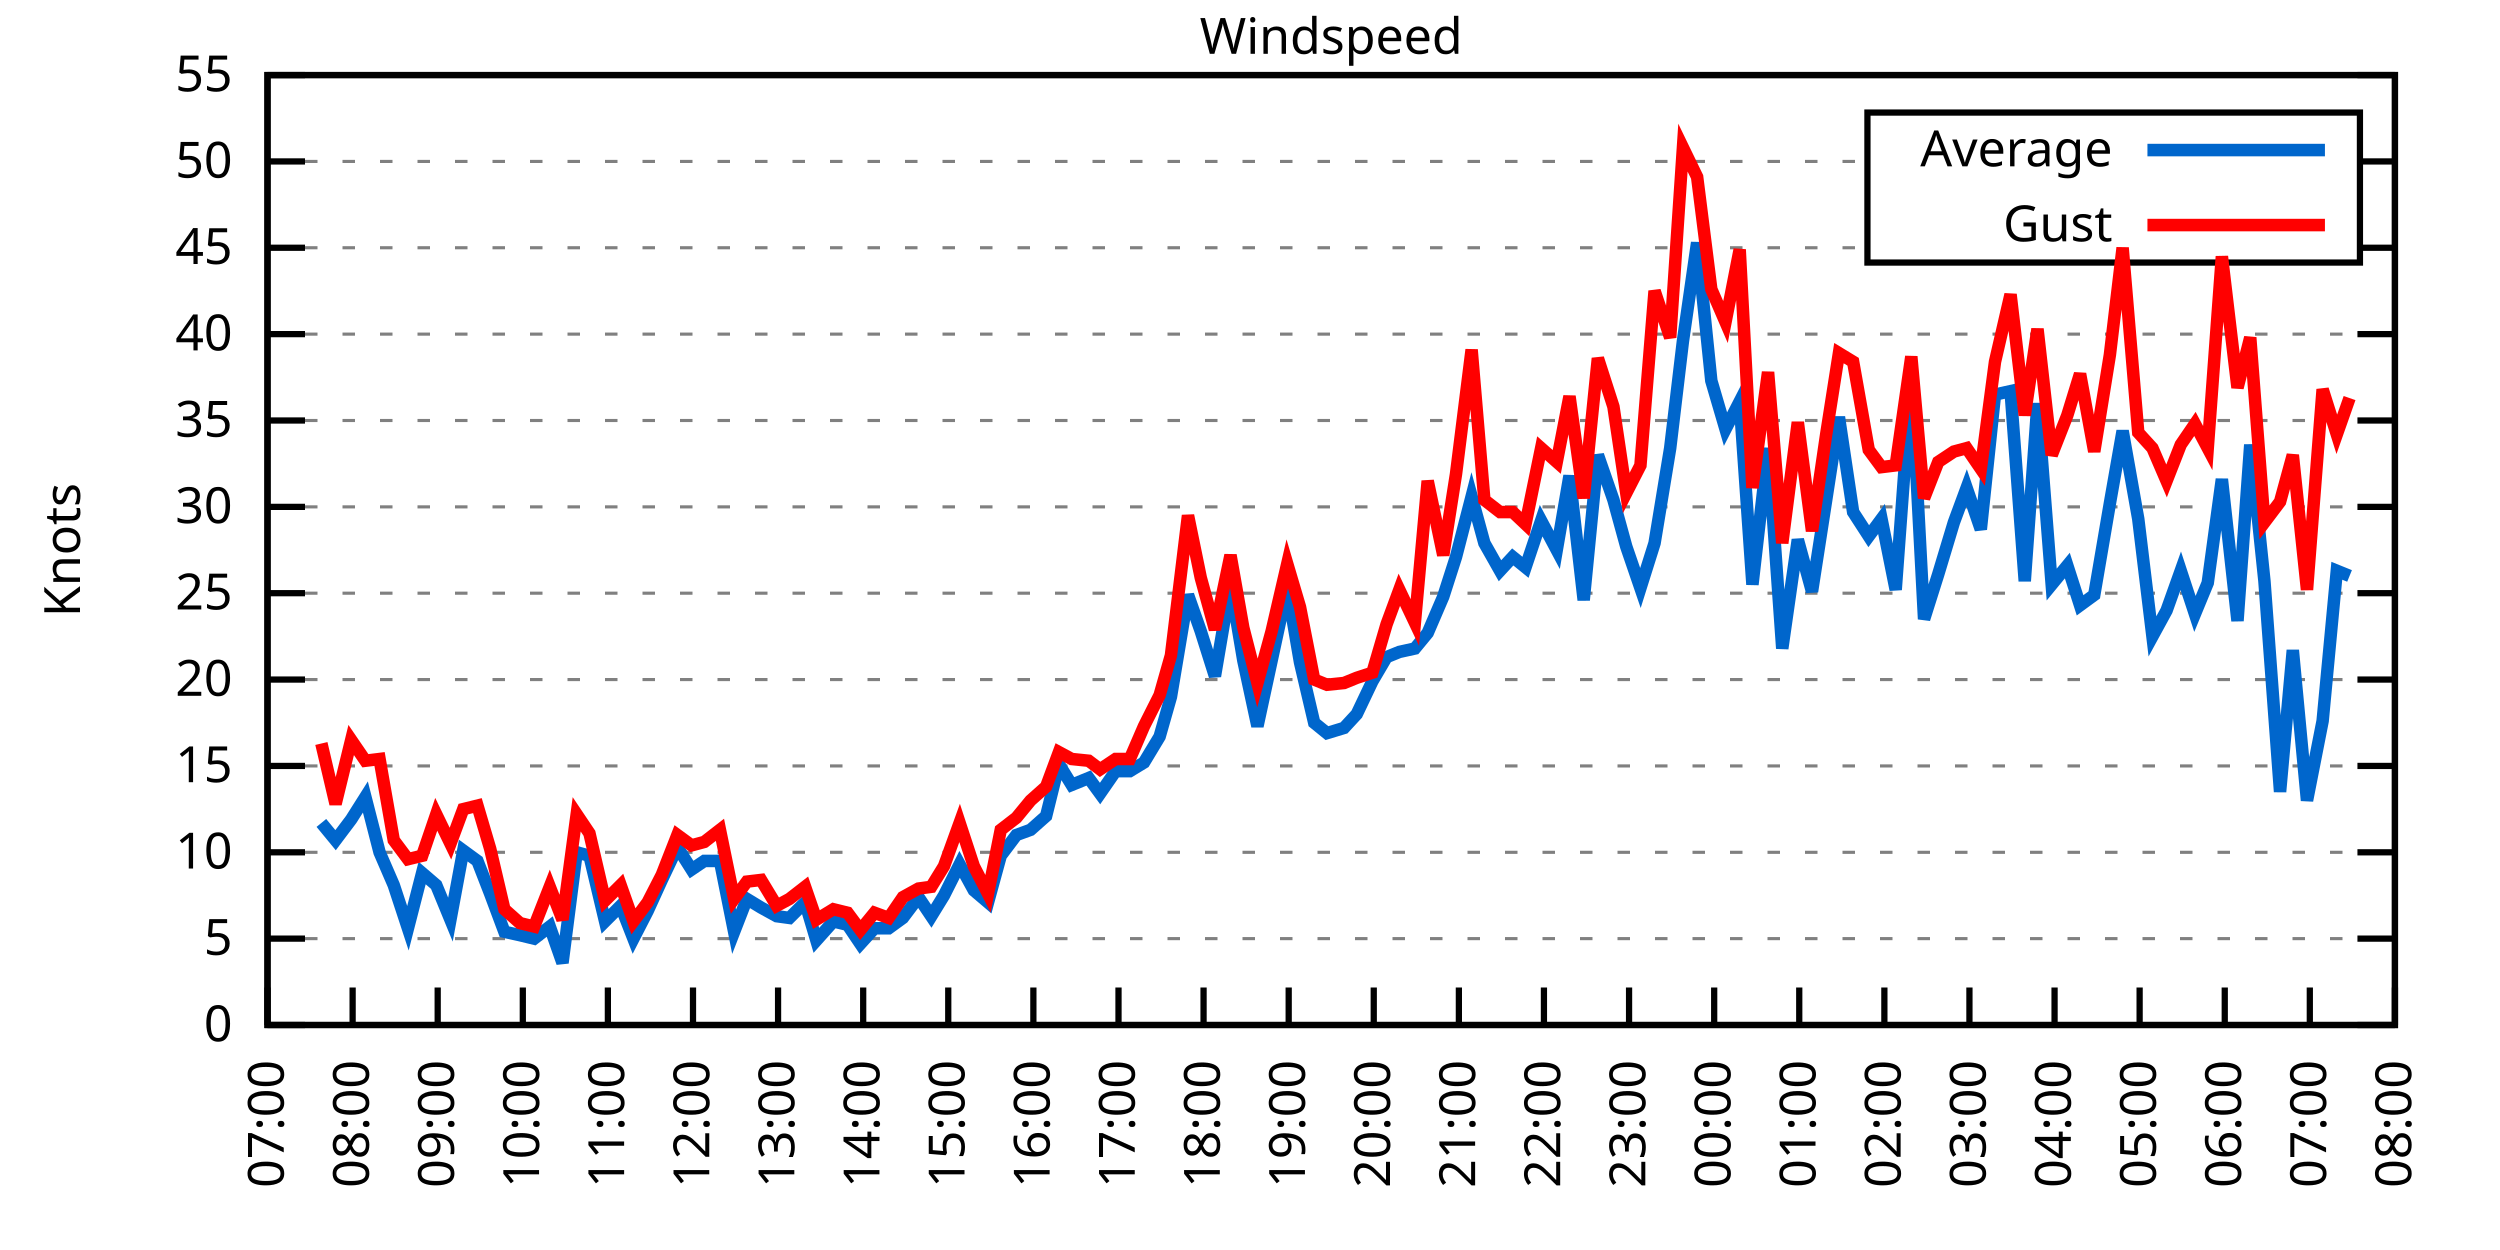
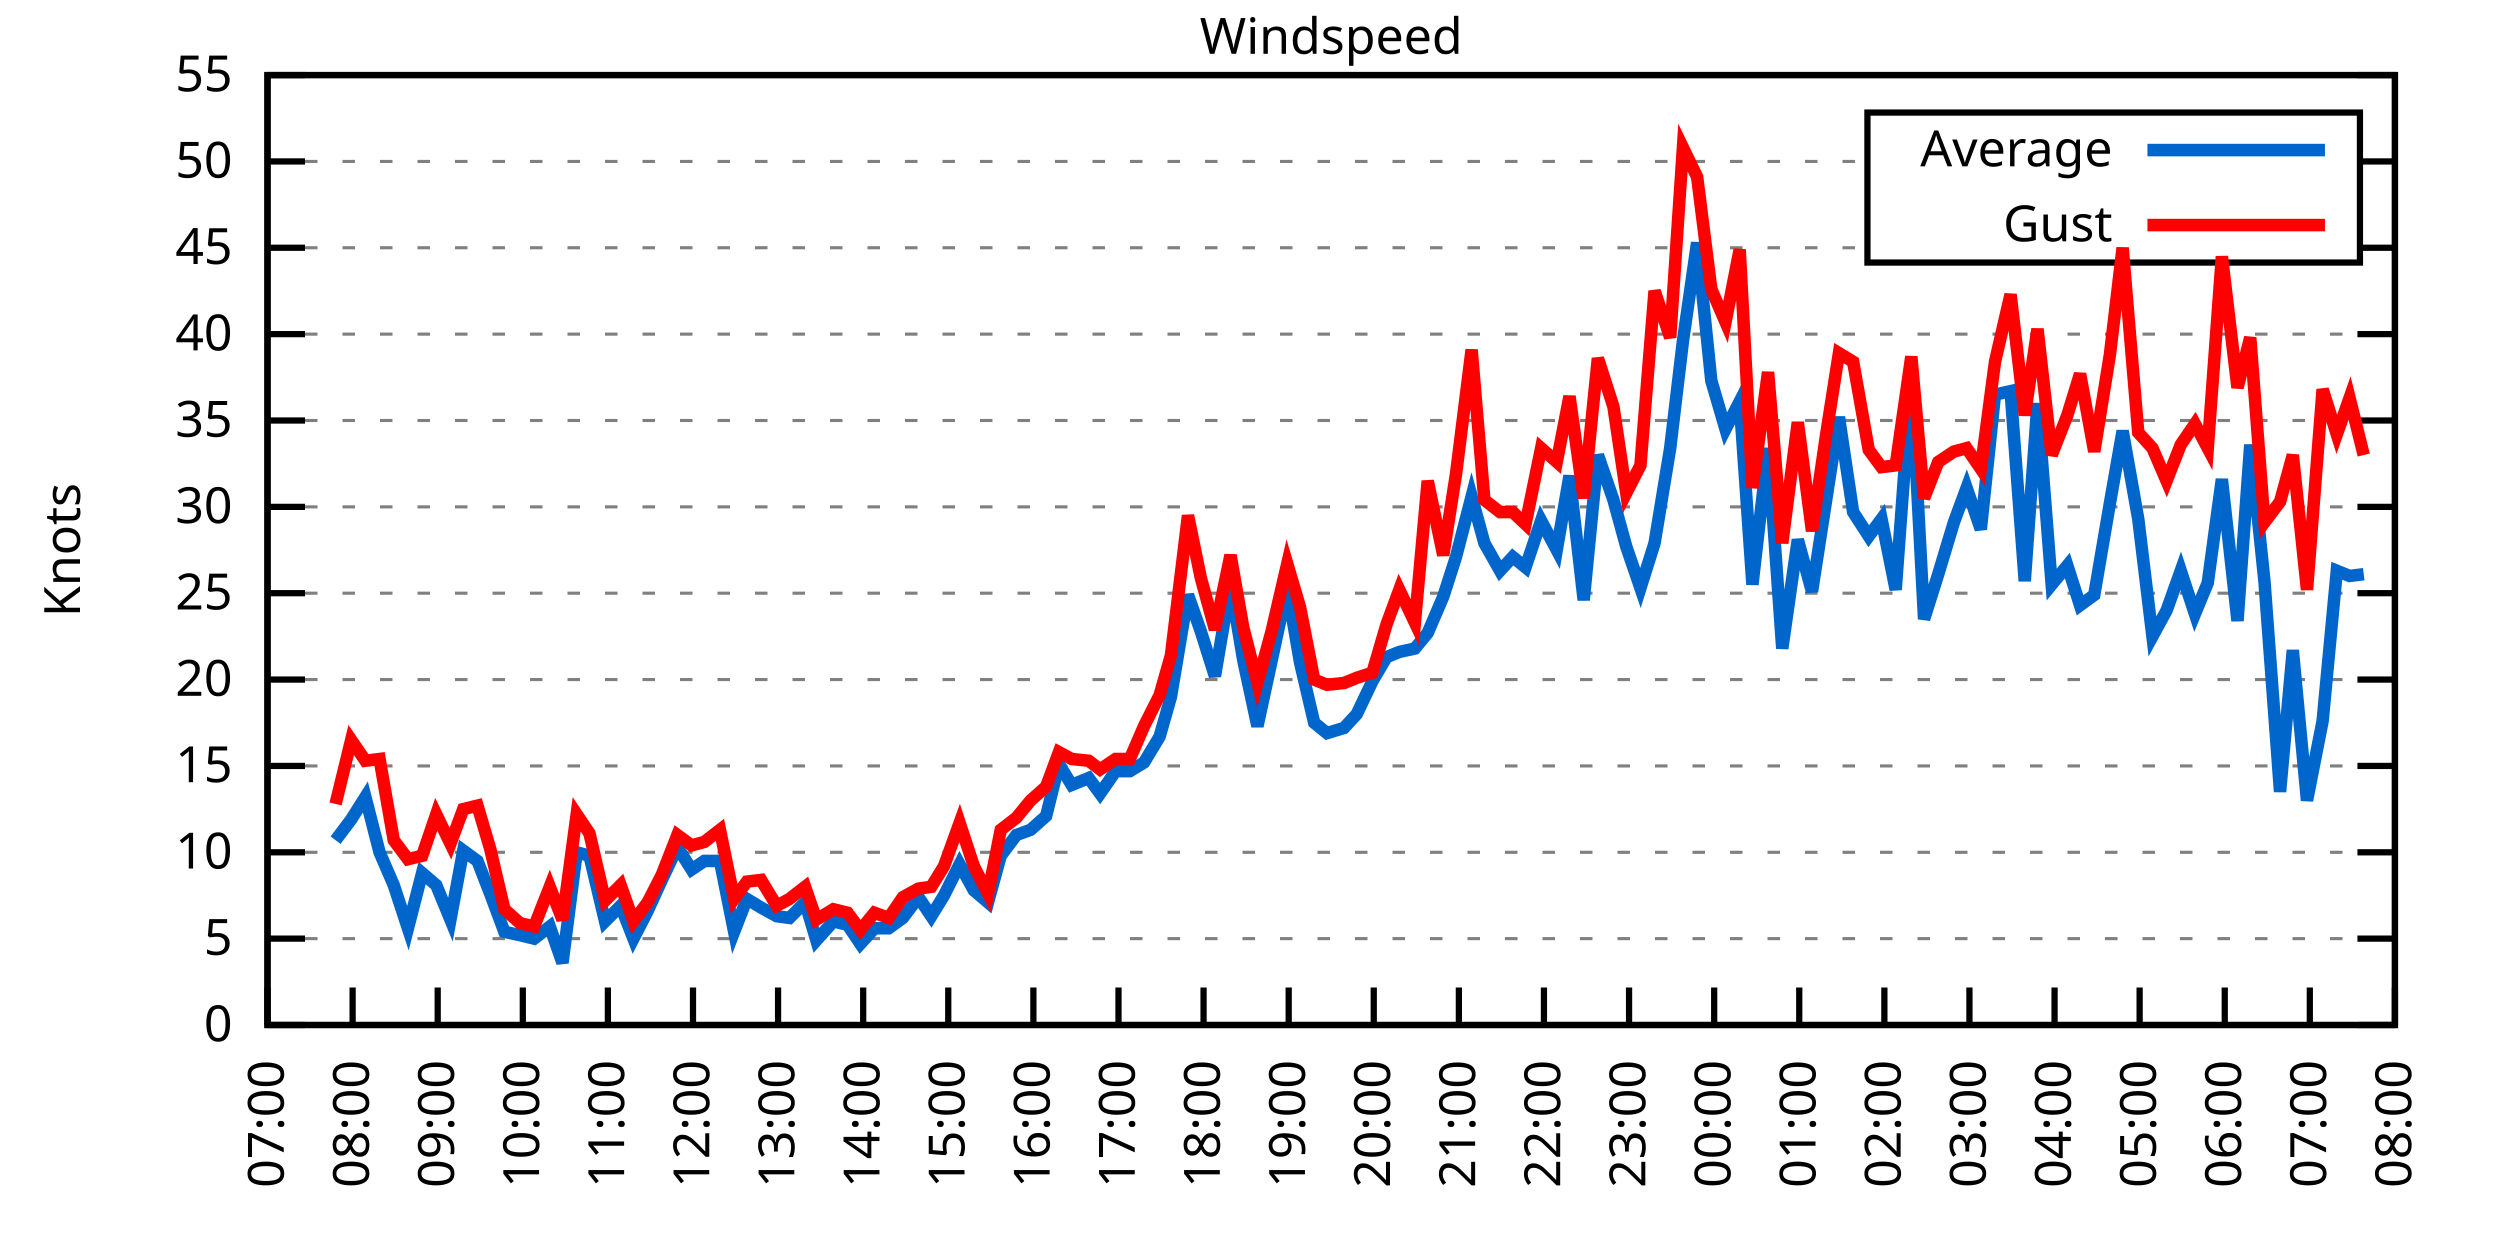
<svg xmlns="http://www.w3.org/2000/svg" xmlns:xlink="http://www.w3.org/1999/xlink" width="400" height="200" viewBox="0 0 400 200">
  <g id="gnuplot_canvas">
    <rect x="0" y="0" width="400" height="200" fill="none" />
    <defs>
      <circle id="gpDot" r="0.5" stroke-width="0.5" stroke="currentColor" />
      <path id="gpPt0" stroke-width="0.333" stroke="currentColor" d="M-1,0 h2 M0,-1 v2" />
      <path id="gpPt1" stroke-width="0.333" stroke="currentColor" d="M-1,-1 L1,1 M1,-1 L-1,1" />
      <path id="gpPt2" stroke-width="0.333" stroke="currentColor" d="M-1,0 L1,0 M0,-1 L0,1 M-1,-1 L1,1 M-1,1 L1,-1" />
      <rect id="gpPt3" stroke-width="0.333" stroke="currentColor" x="-1" y="-1" width="2" height="2" />
      <rect id="gpPt4" stroke-width="0.333" stroke="currentColor" fill="currentColor" x="-1" y="-1" width="2" height="2" />
      <circle id="gpPt5" stroke-width="0.333" stroke="currentColor" cx="0" cy="0" r="1" />
      <use xlink:href="#gpPt5" id="gpPt6" fill="currentColor" stroke="none" />
      <path id="gpPt7" stroke-width="0.333" stroke="currentColor" d="M0,-1.33 L-1.33,0.67 L1.33,0.67 z" />
      <use xlink:href="#gpPt7" id="gpPt8" fill="currentColor" stroke="none" />
      <use xlink:href="#gpPt7" id="gpPt9" stroke="currentColor" transform="rotate(180)" />
      <use xlink:href="#gpPt9" id="gpPt10" fill="currentColor" stroke="none" />
      <use xlink:href="#gpPt3" id="gpPt11" stroke="currentColor" transform="rotate(45)" />
      <use xlink:href="#gpPt11" id="gpPt12" fill="currentColor" stroke="none" />
      <path id="gpPt13" stroke-width="0.333" stroke="currentColor" d="M0,1.330 L1.265,0.411 L0.782,-1.067 L-0.782,-1.076 L-1.265,0.411 z" />
      <use xlink:href="#gpPt13" id="gpPt14" fill="currentColor" stroke="none" />
      <filter id="textbox" filterUnits="objectBoundingBox" x="0" y="0" height="1" width="1">
        <feFlood flood-color="white" flood-opacity="1" result="bgnd" />
        <feComposite in="SourceGraphic" in2="bgnd" operator="atop" />
      </filter>
      <filter id="greybox" filterUnits="objectBoundingBox" x="0" y="0" height="1" width="1">
        <feFlood flood-color="lightgrey" flood-opacity="1" result="grey" />
        <feComposite in="SourceGraphic" in2="grey" operator="atop" />
      </filter>
    </defs>
    <g fill="none" color="white" stroke="currentColor" stroke-width="1.00" stroke-linecap="butt" stroke-linejoin="miter">
</g>
    <g fill="none" color="black" stroke="currentColor" stroke-width="1.00" stroke-linecap="butt" stroke-linejoin="miter">
      <g stroke="none" shape-rendering="crispEdges">
        <polygon fill="rgb(255, 255, 255)" points="42.80,164.00 383.18,164.00 383.18,12.02 42.80,12.02 " />
      </g>
    </g>
    <g fill="none" color="black" stroke="currentColor" stroke-width="1.00" stroke-linecap="butt" stroke-linejoin="miter">
</g>
    <g fill="none" color="black" stroke="black" stroke-width="0.50" stroke-linecap="butt" stroke-linejoin="miter">
</g>
    <g fill="none" color="gray" stroke="currentColor" stroke-width="0.50" stroke-linecap="butt" stroke-linejoin="miter">
      <path stroke="gray" stroke-dasharray="2,4" class="gridline" d="M42.80,164.00 L383.19,164.00  " />
    </g>
    <g fill="none" color="gray" stroke="gray" stroke-width="1.00" stroke-linecap="butt" stroke-linejoin="miter">
</g>
    <g fill="none" color="black" stroke="currentColor" stroke-width="1.00" stroke-linecap="butt" stroke-linejoin="miter">
      <path stroke="black" d="M42.80,164.00 L48.80,164.00 M383.19,164.00 L377.19,164.00  " />
      <g transform="translate(37.20,166.60)" stroke="none" fill="black" font-family="Sans" font-size="8.00" text-anchor="end">
        <text>
          <tspan font-family="Sans"> 0</tspan>
        </text>
      </g>
    </g>
    <g fill="none" color="black" stroke="currentColor" stroke-width="1.00" stroke-linecap="butt" stroke-linejoin="miter">
</g>
    <g fill="none" color="black" stroke="black" stroke-width="0.50" stroke-linecap="butt" stroke-linejoin="miter">
</g>
    <g fill="none" color="gray" stroke="currentColor" stroke-width="0.50" stroke-linecap="butt" stroke-linejoin="miter">
      <path stroke="gray" stroke-dasharray="2,4" class="gridline" d="M42.80,150.18 L383.19,150.18  " />
    </g>
    <g fill="none" color="gray" stroke="gray" stroke-width="1.00" stroke-linecap="butt" stroke-linejoin="miter">
</g>
    <g fill="none" color="black" stroke="currentColor" stroke-width="1.00" stroke-linecap="butt" stroke-linejoin="miter">
      <path stroke="black" d="M42.80,150.18 L48.80,150.18 M383.19,150.18 L377.19,150.18  " />
      <g transform="translate(37.20,152.78)" stroke="none" fill="black" font-family="Sans" font-size="8.00" text-anchor="end">
        <text>
          <tspan font-family="Sans"> 5</tspan>
        </text>
      </g>
    </g>
    <g fill="none" color="black" stroke="currentColor" stroke-width="1.00" stroke-linecap="butt" stroke-linejoin="miter">
</g>
    <g fill="none" color="black" stroke="black" stroke-width="0.50" stroke-linecap="butt" stroke-linejoin="miter">
</g>
    <g fill="none" color="gray" stroke="currentColor" stroke-width="0.50" stroke-linecap="butt" stroke-linejoin="miter">
      <path stroke="gray" stroke-dasharray="2,4" class="gridline" d="M42.80,136.37 L383.19,136.37  " />
    </g>
    <g fill="none" color="gray" stroke="gray" stroke-width="1.00" stroke-linecap="butt" stroke-linejoin="miter">
</g>
    <g fill="none" color="black" stroke="currentColor" stroke-width="1.00" stroke-linecap="butt" stroke-linejoin="miter">
      <path stroke="black" d="M42.80,136.37 L48.80,136.37 M383.19,136.37 L377.19,136.37  " />
      <g transform="translate(37.20,138.97)" stroke="none" fill="black" font-family="Sans" font-size="8.00" text-anchor="end">
        <text>
          <tspan font-family="Sans"> 10</tspan>
        </text>
      </g>
    </g>
    <g fill="none" color="black" stroke="currentColor" stroke-width="1.00" stroke-linecap="butt" stroke-linejoin="miter">
</g>
    <g fill="none" color="black" stroke="black" stroke-width="0.50" stroke-linecap="butt" stroke-linejoin="miter">
</g>
    <g fill="none" color="gray" stroke="currentColor" stroke-width="0.50" stroke-linecap="butt" stroke-linejoin="miter">
      <path stroke="gray" stroke-dasharray="2,4" class="gridline" d="M42.80,122.55 L383.19,122.55  " />
    </g>
    <g fill="none" color="gray" stroke="gray" stroke-width="1.00" stroke-linecap="butt" stroke-linejoin="miter">
</g>
    <g fill="none" color="black" stroke="currentColor" stroke-width="1.00" stroke-linecap="butt" stroke-linejoin="miter">
      <path stroke="black" d="M42.80,122.55 L48.80,122.55 M383.19,122.55 L377.19,122.55  " />
      <g transform="translate(37.20,125.15)" stroke="none" fill="black" font-family="Sans" font-size="8.00" text-anchor="end">
        <text>
          <tspan font-family="Sans"> 15</tspan>
        </text>
      </g>
    </g>
    <g fill="none" color="black" stroke="currentColor" stroke-width="1.00" stroke-linecap="butt" stroke-linejoin="miter">
</g>
    <g fill="none" color="black" stroke="black" stroke-width="0.50" stroke-linecap="butt" stroke-linejoin="miter">
</g>
    <g fill="none" color="gray" stroke="currentColor" stroke-width="0.50" stroke-linecap="butt" stroke-linejoin="miter">
      <path stroke="gray" stroke-dasharray="2,4" class="gridline" d="M42.80,108.73 L383.19,108.73  " />
    </g>
    <g fill="none" color="gray" stroke="gray" stroke-width="1.00" stroke-linecap="butt" stroke-linejoin="miter">
</g>
    <g fill="none" color="black" stroke="currentColor" stroke-width="1.00" stroke-linecap="butt" stroke-linejoin="miter">
      <path stroke="black" d="M42.80,108.73 L48.80,108.73 M383.19,108.73 L377.19,108.73  " />
      <g transform="translate(37.20,111.33)" stroke="none" fill="black" font-family="Sans" font-size="8.00" text-anchor="end">
        <text>
          <tspan font-family="Sans"> 20</tspan>
        </text>
      </g>
    </g>
    <g fill="none" color="black" stroke="currentColor" stroke-width="1.00" stroke-linecap="butt" stroke-linejoin="miter">
</g>
    <g fill="none" color="black" stroke="black" stroke-width="0.50" stroke-linecap="butt" stroke-linejoin="miter">
</g>
    <g fill="none" color="gray" stroke="currentColor" stroke-width="0.50" stroke-linecap="butt" stroke-linejoin="miter">
      <path stroke="gray" stroke-dasharray="2,4" class="gridline" d="M42.80,94.91 L383.19,94.91  " />
    </g>
    <g fill="none" color="gray" stroke="gray" stroke-width="1.00" stroke-linecap="butt" stroke-linejoin="miter">
</g>
    <g fill="none" color="black" stroke="currentColor" stroke-width="1.00" stroke-linecap="butt" stroke-linejoin="miter">
      <path stroke="black" d="M42.80,94.91 L48.80,94.91 M383.19,94.91 L377.19,94.91  " />
      <g transform="translate(37.20,97.51)" stroke="none" fill="black" font-family="Sans" font-size="8.00" text-anchor="end">
        <text>
          <tspan font-family="Sans"> 25</tspan>
        </text>
      </g>
    </g>
    <g fill="none" color="black" stroke="currentColor" stroke-width="1.00" stroke-linecap="butt" stroke-linejoin="miter">
</g>
    <g fill="none" color="black" stroke="black" stroke-width="0.50" stroke-linecap="butt" stroke-linejoin="miter">
</g>
    <g fill="none" color="gray" stroke="currentColor" stroke-width="0.50" stroke-linecap="butt" stroke-linejoin="miter">
      <path stroke="gray" stroke-dasharray="2,4" class="gridline" d="M42.80,81.10 L383.19,81.10  " />
    </g>
    <g fill="none" color="gray" stroke="gray" stroke-width="1.00" stroke-linecap="butt" stroke-linejoin="miter">
</g>
    <g fill="none" color="black" stroke="currentColor" stroke-width="1.00" stroke-linecap="butt" stroke-linejoin="miter">
      <path stroke="black" d="M42.80,81.10 L48.80,81.10 M383.19,81.10 L377.19,81.10  " />
      <g transform="translate(37.20,83.70)" stroke="none" fill="black" font-family="Sans" font-size="8.00" text-anchor="end">
        <text>
          <tspan font-family="Sans"> 30</tspan>
        </text>
      </g>
    </g>
    <g fill="none" color="black" stroke="currentColor" stroke-width="1.00" stroke-linecap="butt" stroke-linejoin="miter">
</g>
    <g fill="none" color="black" stroke="black" stroke-width="0.50" stroke-linecap="butt" stroke-linejoin="miter">
</g>
    <g fill="none" color="gray" stroke="currentColor" stroke-width="0.50" stroke-linecap="butt" stroke-linejoin="miter">
      <path stroke="gray" stroke-dasharray="2,4" class="gridline" d="M42.80,67.28 L383.19,67.28  " />
    </g>
    <g fill="none" color="gray" stroke="gray" stroke-width="1.00" stroke-linecap="butt" stroke-linejoin="miter">
</g>
    <g fill="none" color="black" stroke="currentColor" stroke-width="1.00" stroke-linecap="butt" stroke-linejoin="miter">
      <path stroke="black" d="M42.80,67.28 L48.80,67.28 M383.19,67.28 L377.19,67.28  " />
      <g transform="translate(37.20,69.88)" stroke="none" fill="black" font-family="Sans" font-size="8.00" text-anchor="end">
        <text>
          <tspan font-family="Sans"> 35</tspan>
        </text>
      </g>
    </g>
    <g fill="none" color="black" stroke="currentColor" stroke-width="1.00" stroke-linecap="butt" stroke-linejoin="miter">
</g>
    <g fill="none" color="black" stroke="black" stroke-width="0.50" stroke-linecap="butt" stroke-linejoin="miter">
</g>
    <g fill="none" color="gray" stroke="currentColor" stroke-width="0.50" stroke-linecap="butt" stroke-linejoin="miter">
      <path stroke="gray" stroke-dasharray="2,4" class="gridline" d="M42.80,53.46 L383.19,53.46  " />
    </g>
    <g fill="none" color="gray" stroke="gray" stroke-width="1.00" stroke-linecap="butt" stroke-linejoin="miter">
</g>
    <g fill="none" color="black" stroke="currentColor" stroke-width="1.00" stroke-linecap="butt" stroke-linejoin="miter">
      <path stroke="black" d="M42.80,53.46 L48.80,53.46 M383.19,53.46 L377.19,53.46  " />
      <g transform="translate(37.20,56.06)" stroke="none" fill="black" font-family="Sans" font-size="8.00" text-anchor="end">
        <text>
          <tspan font-family="Sans"> 40</tspan>
        </text>
      </g>
    </g>
    <g fill="none" color="black" stroke="currentColor" stroke-width="1.00" stroke-linecap="butt" stroke-linejoin="miter">
</g>
    <g fill="none" color="black" stroke="black" stroke-width="0.50" stroke-linecap="butt" stroke-linejoin="miter">
</g>
    <g fill="none" color="gray" stroke="currentColor" stroke-width="0.50" stroke-linecap="butt" stroke-linejoin="miter">
      <path stroke="gray" stroke-dasharray="2,4" class="gridline" d="M42.80,39.64 L298.79,39.64 M377.59,39.64 L383.19,39.64  " />
    </g>
    <g fill="none" color="gray" stroke="gray" stroke-width="1.00" stroke-linecap="butt" stroke-linejoin="miter">
</g>
    <g fill="none" color="black" stroke="currentColor" stroke-width="1.00" stroke-linecap="butt" stroke-linejoin="miter">
      <path stroke="black" d="M42.80,39.64 L48.80,39.64 M383.19,39.64 L377.19,39.64  " />
      <g transform="translate(37.20,42.24)" stroke="none" fill="black" font-family="Sans" font-size="8.00" text-anchor="end">
        <text>
          <tspan font-family="Sans"> 45</tspan>
        </text>
      </g>
    </g>
    <g fill="none" color="black" stroke="currentColor" stroke-width="1.00" stroke-linecap="butt" stroke-linejoin="miter">
</g>
    <g fill="none" color="black" stroke="black" stroke-width="0.50" stroke-linecap="butt" stroke-linejoin="miter">
</g>
    <g fill="none" color="gray" stroke="currentColor" stroke-width="0.50" stroke-linecap="butt" stroke-linejoin="miter">
      <path stroke="gray" stroke-dasharray="2,4" class="gridline" d="M42.80,25.83 L298.79,25.83 M377.59,25.83 L383.19,25.83  " />
    </g>
    <g fill="none" color="gray" stroke="gray" stroke-width="1.00" stroke-linecap="butt" stroke-linejoin="miter">
</g>
    <g fill="none" color="black" stroke="currentColor" stroke-width="1.00" stroke-linecap="butt" stroke-linejoin="miter">
      <path stroke="black" d="M42.80,25.83 L48.80,25.83 M383.19,25.83 L377.19,25.83  " />
      <g transform="translate(37.20,28.43)" stroke="none" fill="black" font-family="Sans" font-size="8.00" text-anchor="end">
        <text>
          <tspan font-family="Sans"> 50</tspan>
        </text>
      </g>
    </g>
    <g fill="none" color="black" stroke="currentColor" stroke-width="1.00" stroke-linecap="butt" stroke-linejoin="miter">
</g>
    <g fill="none" color="black" stroke="black" stroke-width="0.50" stroke-linecap="butt" stroke-linejoin="miter">
</g>
    <g fill="none" color="gray" stroke="currentColor" stroke-width="0.50" stroke-linecap="butt" stroke-linejoin="miter">
      <path stroke="gray" stroke-dasharray="2,4" class="gridline" d="M42.80,12.01 L383.19,12.01  " />
    </g>
    <g fill="none" color="gray" stroke="gray" stroke-width="1.00" stroke-linecap="butt" stroke-linejoin="miter">
</g>
    <g fill="none" color="black" stroke="currentColor" stroke-width="1.00" stroke-linecap="butt" stroke-linejoin="miter">
      <path stroke="black" d="M42.80,12.01 L48.80,12.01 M383.19,12.01 L377.19,12.01  " />
      <g transform="translate(37.20,14.61)" stroke="none" fill="black" font-family="Sans" font-size="8.00" text-anchor="end">
        <text>
          <tspan font-family="Sans"> 55</tspan>
        </text>
      </g>
    </g>
    <g fill="none" color="black" stroke="currentColor" stroke-width="1.00" stroke-linecap="butt" stroke-linejoin="miter">
      <path stroke="black" d="M42.80,164.00 L42.80,158.00  " />
      <g transform="translate(45.40,169.60) rotate(270.00)" stroke="none" fill="black" font-family="Sans" font-size="8.00" text-anchor="end">
        <text>
          <tspan font-family="Sans">07:00</tspan>
        </text>
      </g>
    </g>
    <g fill="none" color="black" stroke="currentColor" stroke-width="1.00" stroke-linecap="butt" stroke-linejoin="miter">
      <path stroke="black" d="M56.42,164.00 L56.42,158.00  " />
      <g transform="translate(59.02,169.60) rotate(270.00)" stroke="none" fill="black" font-family="Sans" font-size="8.00" text-anchor="end">
        <text>
          <tspan font-family="Sans">08:00</tspan>
        </text>
      </g>
    </g>
    <g fill="none" color="black" stroke="currentColor" stroke-width="1.00" stroke-linecap="butt" stroke-linejoin="miter">
      <path stroke="black" d="M70.03,164.00 L70.03,158.00  " />
      <g transform="translate(72.63,169.60) rotate(270.00)" stroke="none" fill="black" font-family="Sans" font-size="8.00" text-anchor="end">
        <text>
          <tspan font-family="Sans">09:00</tspan>
        </text>
      </g>
    </g>
    <g fill="none" color="black" stroke="currentColor" stroke-width="1.00" stroke-linecap="butt" stroke-linejoin="miter">
      <path stroke="black" d="M83.65,164.00 L83.65,158.00  " />
      <g transform="translate(86.25,169.60) rotate(270.00)" stroke="none" fill="black" font-family="Sans" font-size="8.00" text-anchor="end">
        <text>
          <tspan font-family="Sans">10:00</tspan>
        </text>
      </g>
    </g>
    <g fill="none" color="black" stroke="currentColor" stroke-width="1.00" stroke-linecap="butt" stroke-linejoin="miter">
      <path stroke="black" d="M97.26,164.00 L97.26,158.00  " />
      <g transform="translate(99.86,169.60) rotate(270.00)" stroke="none" fill="black" font-family="Sans" font-size="8.00" text-anchor="end">
        <text>
          <tspan font-family="Sans">11:00</tspan>
        </text>
      </g>
    </g>
    <g fill="none" color="black" stroke="currentColor" stroke-width="1.00" stroke-linecap="butt" stroke-linejoin="miter">
      <path stroke="black" d="M110.88,164.00 L110.88,158.00  " />
      <g transform="translate(113.48,169.60) rotate(270.00)" stroke="none" fill="black" font-family="Sans" font-size="8.00" text-anchor="end">
        <text>
          <tspan font-family="Sans">12:00</tspan>
        </text>
      </g>
    </g>
    <g fill="none" color="black" stroke="currentColor" stroke-width="1.00" stroke-linecap="butt" stroke-linejoin="miter">
      <path stroke="black" d="M124.49,164.00 L124.49,158.00  " />
      <g transform="translate(127.09,169.60) rotate(270.00)" stroke="none" fill="black" font-family="Sans" font-size="8.00" text-anchor="end">
        <text>
          <tspan font-family="Sans">13:00</tspan>
        </text>
      </g>
    </g>
    <g fill="none" color="black" stroke="currentColor" stroke-width="1.00" stroke-linecap="butt" stroke-linejoin="miter">
      <path stroke="black" d="M138.11,164.00 L138.11,158.00  " />
      <g transform="translate(140.71,169.60) rotate(270.00)" stroke="none" fill="black" font-family="Sans" font-size="8.00" text-anchor="end">
        <text>
          <tspan font-family="Sans">14:00</tspan>
        </text>
      </g>
    </g>
    <g fill="none" color="black" stroke="currentColor" stroke-width="1.00" stroke-linecap="butt" stroke-linejoin="miter">
      <path stroke="black" d="M151.72,164.00 L151.72,158.00  " />
      <g transform="translate(154.32,169.60) rotate(270.00)" stroke="none" fill="black" font-family="Sans" font-size="8.00" text-anchor="end">
        <text>
          <tspan font-family="Sans">15:00</tspan>
        </text>
      </g>
    </g>
    <g fill="none" color="black" stroke="currentColor" stroke-width="1.00" stroke-linecap="butt" stroke-linejoin="miter">
      <path stroke="black" d="M165.34,164.00 L165.34,158.00  " />
      <g transform="translate(167.94,169.60) rotate(270.00)" stroke="none" fill="black" font-family="Sans" font-size="8.00" text-anchor="end">
        <text>
          <tspan font-family="Sans">16:00</tspan>
        </text>
      </g>
    </g>
    <g fill="none" color="black" stroke="currentColor" stroke-width="1.00" stroke-linecap="butt" stroke-linejoin="miter">
      <path stroke="black" d="M178.96,164.00 L178.96,158.00  " />
      <g transform="translate(181.56,169.60) rotate(270.00)" stroke="none" fill="black" font-family="Sans" font-size="8.00" text-anchor="end">
        <text>
          <tspan font-family="Sans">17:00</tspan>
        </text>
      </g>
    </g>
    <g fill="none" color="black" stroke="currentColor" stroke-width="1.00" stroke-linecap="butt" stroke-linejoin="miter">
      <path stroke="black" d="M192.57,164.00 L192.57,158.00  " />
      <g transform="translate(195.17,169.60) rotate(270.00)" stroke="none" fill="black" font-family="Sans" font-size="8.00" text-anchor="end">
        <text>
          <tspan font-family="Sans">18:00</tspan>
        </text>
      </g>
    </g>
    <g fill="none" color="black" stroke="currentColor" stroke-width="1.00" stroke-linecap="butt" stroke-linejoin="miter">
      <path stroke="black" d="M206.19,164.00 L206.19,158.00  " />
      <g transform="translate(208.79,169.60) rotate(270.00)" stroke="none" fill="black" font-family="Sans" font-size="8.00" text-anchor="end">
        <text>
          <tspan font-family="Sans">19:00</tspan>
        </text>
      </g>
    </g>
    <g fill="none" color="black" stroke="currentColor" stroke-width="1.00" stroke-linecap="butt" stroke-linejoin="miter">
      <path stroke="black" d="M219.80,164.00 L219.80,158.00  " />
      <g transform="translate(222.40,169.60) rotate(270.00)" stroke="none" fill="black" font-family="Sans" font-size="8.00" text-anchor="end">
        <text>
          <tspan font-family="Sans">20:00</tspan>
        </text>
      </g>
    </g>
    <g fill="none" color="black" stroke="currentColor" stroke-width="1.00" stroke-linecap="butt" stroke-linejoin="miter">
      <path stroke="black" d="M233.42,164.00 L233.42,158.00  " />
      <g transform="translate(236.02,169.60) rotate(270.00)" stroke="none" fill="black" font-family="Sans" font-size="8.00" text-anchor="end">
        <text>
          <tspan font-family="Sans">21:00</tspan>
        </text>
      </g>
    </g>
    <g fill="none" color="black" stroke="currentColor" stroke-width="1.00" stroke-linecap="butt" stroke-linejoin="miter">
      <path stroke="black" d="M247.03,164.00 L247.03,158.00  " />
      <g transform="translate(249.63,169.60) rotate(270.00)" stroke="none" fill="black" font-family="Sans" font-size="8.00" text-anchor="end">
        <text>
          <tspan font-family="Sans">22:00</tspan>
        </text>
      </g>
    </g>
    <g fill="none" color="black" stroke="currentColor" stroke-width="1.00" stroke-linecap="butt" stroke-linejoin="miter">
      <path stroke="black" d="M260.65,164.00 L260.65,158.00  " />
      <g transform="translate(263.25,169.60) rotate(270.00)" stroke="none" fill="black" font-family="Sans" font-size="8.00" text-anchor="end">
        <text>
          <tspan font-family="Sans">23:00</tspan>
        </text>
      </g>
    </g>
    <g fill="none" color="black" stroke="currentColor" stroke-width="1.00" stroke-linecap="butt" stroke-linejoin="miter">
      <path stroke="black" d="M274.27,164.00 L274.27,158.00  " />
      <g transform="translate(276.87,169.60) rotate(270.00)" stroke="none" fill="black" font-family="Sans" font-size="8.00" text-anchor="end">
        <text>
          <tspan font-family="Sans">00:00</tspan>
        </text>
      </g>
    </g>
    <g fill="none" color="black" stroke="currentColor" stroke-width="1.00" stroke-linecap="butt" stroke-linejoin="miter">
      <path stroke="black" d="M287.88,164.00 L287.88,158.00  " />
      <g transform="translate(290.48,169.60) rotate(270.00)" stroke="none" fill="black" font-family="Sans" font-size="8.00" text-anchor="end">
        <text>
          <tspan font-family="Sans">01:00</tspan>
        </text>
      </g>
    </g>
    <g fill="none" color="black" stroke="currentColor" stroke-width="1.00" stroke-linecap="butt" stroke-linejoin="miter">
      <path stroke="black" d="M301.50,164.00 L301.50,158.00  " />
      <g transform="translate(304.10,169.60) rotate(270.00)" stroke="none" fill="black" font-family="Sans" font-size="8.00" text-anchor="end">
        <text>
          <tspan font-family="Sans">02:00</tspan>
        </text>
      </g>
    </g>
    <g fill="none" color="black" stroke="currentColor" stroke-width="1.00" stroke-linecap="butt" stroke-linejoin="miter">
      <path stroke="black" d="M315.11,164.00 L315.11,158.00  " />
      <g transform="translate(317.71,169.60) rotate(270.00)" stroke="none" fill="black" font-family="Sans" font-size="8.00" text-anchor="end">
        <text>
          <tspan font-family="Sans">03:00</tspan>
        </text>
      </g>
    </g>
    <g fill="none" color="black" stroke="currentColor" stroke-width="1.00" stroke-linecap="butt" stroke-linejoin="miter">
      <path stroke="black" d="M328.73,164.00 L328.73,158.00  " />
      <g transform="translate(331.33,169.60) rotate(270.00)" stroke="none" fill="black" font-family="Sans" font-size="8.00" text-anchor="end">
        <text>
          <tspan font-family="Sans">04:00</tspan>
        </text>
      </g>
    </g>
    <g fill="none" color="black" stroke="currentColor" stroke-width="1.00" stroke-linecap="butt" stroke-linejoin="miter">
      <path stroke="black" d="M342.34,164.00 L342.34,158.00  " />
      <g transform="translate(344.94,169.60) rotate(270.00)" stroke="none" fill="black" font-family="Sans" font-size="8.00" text-anchor="end">
        <text>
          <tspan font-family="Sans">05:00</tspan>
        </text>
      </g>
    </g>
    <g fill="none" color="black" stroke="currentColor" stroke-width="1.00" stroke-linecap="butt" stroke-linejoin="miter">
      <path stroke="black" d="M355.96,164.00 L355.96,158.00  " />
      <g transform="translate(358.56,169.60) rotate(270.00)" stroke="none" fill="black" font-family="Sans" font-size="8.00" text-anchor="end">
        <text>
          <tspan font-family="Sans">06:00</tspan>
        </text>
      </g>
    </g>
    <g fill="none" color="black" stroke="currentColor" stroke-width="1.00" stroke-linecap="butt" stroke-linejoin="miter">
      <path stroke="black" d="M369.57,164.00 L369.57,158.00  " />
      <g transform="translate(372.17,169.60) rotate(270.00)" stroke="none" fill="black" font-family="Sans" font-size="8.00" text-anchor="end">
        <text>
          <tspan font-family="Sans">07:00</tspan>
        </text>
      </g>
    </g>
    <g fill="none" color="black" stroke="currentColor" stroke-width="1.00" stroke-linecap="butt" stroke-linejoin="miter">
      <path stroke="black" d="M383.19,164.00 L383.19,158.00  " />
      <g transform="translate(385.79,169.60) rotate(270.00)" stroke="none" fill="black" font-family="Sans" font-size="8.00" text-anchor="end">
        <text>
          <tspan font-family="Sans">08:00</tspan>
        </text>
      </g>
    </g>
    <g fill="none" color="black" stroke="currentColor" stroke-width="1.00" stroke-linecap="butt" stroke-linejoin="miter">
</g>
    <g fill="none" color="black" stroke="currentColor" stroke-width="1.00" stroke-linecap="butt" stroke-linejoin="miter">
      <path stroke="black" d="M42.80,12.01 L42.80,164.00 L383.19,164.00 L383.19,12.01 L42.80,12.01 Z  " />
    </g>
    <g fill="none" color="black" stroke="currentColor" stroke-width="1.00" stroke-linecap="butt" stroke-linejoin="miter">
</g>
    <g fill="none" color="black" stroke="currentColor" stroke-width="1.00" stroke-linecap="butt" stroke-linejoin="miter">
      <path stroke="black" d="M298.79,42.01 L298.79,18.01 L377.59,18.01 L377.59,42.01 L298.79,42.01 Z  " />
    </g>
    <g id="Windspeed_plot_1">
      <g fill="none" color="white" stroke="black" stroke-width="2.00" stroke-linecap="butt" stroke-linejoin="miter">
</g>
      <g fill="none" color="black" stroke="currentColor" stroke-width="2.00" stroke-linecap="butt" stroke-linejoin="miter">
        <g transform="translate(337.99,26.61)" stroke="none" fill="black" font-family="Sans" font-size="8.00" text-anchor="end">
          <text>
            <tspan font-family="Sans">Average</tspan>
          </text>
        </g>
      </g>
      <g fill="none" color="black" stroke="currentColor" stroke-width="2.00" stroke-linecap="butt" stroke-linejoin="miter">
-         <path stroke="rgb(  0, 102, 204)" d="M343.59,24.01 L371.99,24.01 M51.42,131.67 L53.69,134.43 L56.19,131.11 L58.46,127.52 L60.73,136.37 L63.00,141.62   L65.27,148.52 L67.54,139.68 L69.80,141.62 L72.07,147.14 L74.12,136.09 L76.39,137.75 L78.43,143.00 L80.70,149.08   L83.19,149.63 L85.46,150.18 L87.96,148.25 L90.00,154.05 L92.27,136.37 L94.31,136.92 L96.81,147.42 L99.30,144.93   L101.35,150.18 L103.62,145.76 L105.89,140.79 L108.38,135.54 L110.65,139.13 L112.69,137.75 L115.19,137.75 L117.46,149.08   L119.50,143.83 L121.77,145.21 L124.27,146.59 L126.31,146.87 L128.81,144.38 L130.62,150.46 L133.34,147.42 L135.61,147.97   L137.66,151.01 L139.92,148.52 L142.19,148.52 L144.46,146.87 L146.96,143.55 L149.00,146.59 L151.04,143.27 L153.54,138.30   L155.81,142.45 L158.08,144.38 L160.12,136.92 L162.62,133.60 L164.89,132.77 L167.38,130.56 L169.43,122.27 L171.47,125.59   L174.19,124.48 L176.01,126.97 L178.50,123.38 L180.77,123.38 L183.04,122.00 L185.54,117.85 L187.35,111.49 L190.08,95.19   L192.12,100.99 L194.39,108.18 L196.88,93.53 L198.93,105.69 L201.19,116.19 L203.46,105.69 L205.96,94.08 L208.00,105.97   L210.27,115.64 L212.31,117.30 L215.04,116.47 L217.08,114.26 L219.58,109.01 L221.85,105.14 L223.89,104.31 L226.38,103.76   L228.43,101.27 L230.92,95.47 L232.96,89.11 L235.46,79.44 L237.50,86.90 L240.00,91.32 L242.04,89.11 L244.08,90.77   L246.58,83.31 L249.08,88.00 L251.12,76.12 L253.39,96.02 L255.66,72.81 L258.15,79.99 L260.20,87.45 L262.47,94.08   L264.73,86.90 L267.23,71.70 L269.27,54.57 L271.54,38.82 L273.81,60.92 L276.08,68.66 L278.35,64.24 L280.39,93.53   L282.89,71.70 L285.16,103.76 L287.65,86.35 L289.92,94.64 L292.19,79.99 L294.23,66.73 L296.50,81.93 L299.00,85.79   L301.04,83.03 L303.31,94.36 L305.81,60.37 L307.85,99.06 L310.12,91.87 L312.62,83.58 L314.66,78.06 L316.93,84.69   L319.20,63.13 L321.69,62.58 L323.96,92.98 L326.00,64.52 L328.27,93.53 L330.77,90.49 L332.81,96.85 L335.08,95.19   L337.58,80.54 L339.62,68.94 L342.12,83.03 L344.39,101.82 L346.65,97.68 L348.92,91.32 L351.19,98.23 L353.24,93.26   L355.50,76.67 L358.00,99.34 L360.04,71.15 L362.31,92.98 L364.81,126.69 L366.85,104.03 L369.12,128.08 L371.62,115.36   L373.89,91.32 L375.93,92.15  " />
+         <path stroke="rgb(  0, 102, 204)" d="M343.59,24.01 L371.99,24.01 M53.69,134.43 L56.19,131.11 L58.46,127.52 L60.73,136.37 L63.00,141.62 L65.27,148.52   L67.54,139.68 L69.80,141.62 L72.07,147.14 L74.12,136.09 L76.39,137.75 L78.43,143.00 L80.70,149.08 L83.19,149.63   L85.46,150.18 L87.96,148.25 L90.00,154.05 L92.27,136.37 L94.31,136.92 L96.81,147.42 L99.30,144.93 L101.35,150.18   L103.62,145.76 L105.89,140.79 L108.38,135.54 L110.65,139.13 L112.69,137.75 L115.19,137.75 L117.46,149.08 L119.50,143.83   L121.77,145.21 L124.27,146.59 L126.31,146.87 L128.81,144.38 L130.62,150.46 L133.34,147.42 L135.61,147.97 L137.66,151.01   L139.92,148.52 L142.19,148.52 L144.46,146.87 L146.96,143.55 L149.00,146.59 L151.04,143.27 L153.54,138.30 L155.81,142.45   L158.08,144.38 L160.12,136.92 L162.62,133.60 L164.89,132.77 L167.38,130.56 L169.43,122.27 L171.47,125.59 L174.19,124.48   L176.01,126.97 L178.50,123.38 L180.77,123.38 L183.04,122.00 L185.54,117.85 L187.35,111.49 L190.08,95.19 L192.12,100.99   L194.39,108.18 L196.88,93.53 L198.93,105.69 L201.19,116.19 L203.46,105.69 L205.96,94.08 L208.00,105.97 L210.27,115.64   L212.31,117.30 L215.04,116.47 L217.08,114.26 L219.58,109.01 L221.85,105.14 L223.89,104.31 L226.38,103.76 L228.43,101.27   L230.92,95.47 L232.96,89.11 L235.46,79.44 L237.50,86.90 L240.00,91.32 L242.04,89.11 L244.08,90.77 L246.58,83.31   L249.08,88.00 L251.12,76.12 L253.39,96.02 L255.66,72.81 L258.15,79.99 L260.20,87.45 L262.47,94.08 L264.73,86.90   L267.23,71.70 L269.27,54.57 L271.54,38.82 L273.81,60.92 L276.08,68.66 L278.35,64.24 L280.39,93.53 L282.89,71.70   L285.16,103.76 L287.65,86.35 L289.92,94.64 L292.19,79.99 L294.23,66.73 L296.50,81.93 L299.00,85.79 L301.04,83.03   L303.31,94.36 L305.81,60.37 L307.85,99.06 L310.12,91.87 L312.62,83.58 L314.66,78.06 L316.93,84.69 L319.20,63.13   L321.69,62.58 L323.96,92.98 L326.00,64.52 L328.27,93.53 L330.77,90.49 L332.81,96.85 L335.08,95.19 L337.58,80.54   L339.62,68.94 L342.12,83.03 L344.39,101.82 L346.65,97.68 L348.92,91.32 L351.19,98.23 L353.24,93.26 L355.50,76.67   L358.00,99.34 L360.04,71.15 L362.31,92.98 L364.81,126.69 L366.85,104.03 L369.12,128.08 L371.62,115.36 L373.89,91.32   L375.93,92.15 L378.20,91.87  " />
      </g>
    </g>
    <g id="Windspeed_plot_2">
      <g fill="none" color="black" stroke="currentColor" stroke-width="2.00" stroke-linecap="butt" stroke-linejoin="miter">
        <g transform="translate(337.99,38.61)" stroke="none" fill="black" font-family="Sans" font-size="8.00" text-anchor="end">
          <text>
            <tspan font-family="Sans">Gust</tspan>
          </text>
        </g>
      </g>
      <g fill="none" color="black" stroke="currentColor" stroke-width="2.00" stroke-linecap="butt" stroke-linejoin="miter">
-         <path stroke="rgb(255,   0,   0)" d="M343.59,36.01 L371.99,36.01 M51.42,118.96 L53.69,128.63 L56.19,118.40 L58.46,121.72 L60.73,121.44 L63.00,134.43   L65.27,137.47 L67.54,136.92 L69.80,130.29 L72.07,134.98 L74.12,129.46 L76.39,128.90 L78.43,135.81 L80.70,145.48   L83.19,147.70 L85.46,148.25 L87.96,141.89 L90.00,147.14 L92.27,130.29 L94.31,133.33 L96.81,144.10 L99.30,141.62   L101.35,147.42 L103.62,144.38 L105.89,139.96 L108.38,133.60 L110.65,135.26 L112.69,134.71 L115.19,132.77 L117.46,143.83   L119.50,141.06 L121.77,140.79 L124.27,144.93 L126.31,143.83 L128.81,141.89 L130.62,147.14 L133.34,145.48 L135.61,146.04   L137.66,148.80 L139.92,146.04 L142.19,146.87 L144.46,143.55 L146.96,142.17 L149.00,141.89 L151.04,138.58 L153.54,131.67   L155.81,138.58 L158.08,143.00 L160.12,132.77 L162.62,130.84 L164.89,128.08 L167.38,125.86 L169.43,120.34 L171.47,121.44   L174.19,121.72 L176.01,123.10 L178.50,121.44 L180.77,121.44 L183.04,116.19 L185.54,111.22 L187.35,104.86 L190.08,82.48   L192.12,92.43 L194.39,100.72 L196.88,88.83 L198.93,100.44 L201.19,109.28 L203.46,100.99 L205.96,90.22 L208.00,97.12   L210.27,108.73 L212.31,109.56 L215.04,109.28 L217.08,108.45 L219.58,107.63 L221.85,99.89 L223.89,94.36 L226.38,99.61   L228.43,76.95 L230.92,88.83 L232.96,75.85 L235.46,55.95 L237.50,79.99 L240.00,81.93 L242.04,81.93 L244.08,83.86   L246.58,71.70 L249.08,73.91 L251.12,63.41 L253.39,79.71 L255.66,57.33 L258.15,65.07 L260.20,78.89 L262.47,74.46   L264.73,46.55 L267.23,54.01 L269.27,23.62 L271.54,28.31 L273.81,46.28 L276.08,51.53 L278.35,39.92 L280.39,78.06   L282.89,59.54 L285.16,86.90 L287.65,67.56 L289.92,84.97 L292.19,69.49 L294.23,56.50 L296.50,57.88 L299.00,71.98   L301.04,74.74 L303.31,74.46 L305.81,57.05 L307.85,79.71 L310.12,73.91 L312.62,72.25 L314.66,71.70 L316.93,75.02   L319.20,57.88 L321.69,47.11 L323.96,66.45 L326.00,52.63 L328.27,72.81 L330.77,66.45 L332.81,59.82 L335.08,72.25   L337.58,56.78 L339.62,39.64 L342.12,69.21 L344.39,71.70 L346.65,76.95 L348.92,71.15 L351.19,67.83 L353.24,71.70   L355.50,41.03 L358.00,62.03 L360.04,54.01 L362.31,83.58 L364.81,80.27 L366.85,72.81 L369.12,94.36 L371.62,62.30   L373.89,69.49 L375.93,63.69  " />
+         <path stroke="rgb(255,   0,   0)" d="M343.59,36.01 L371.99,36.01 M53.69,128.63 L56.19,118.40 L58.46,121.72 L60.73,121.44 L63.00,134.43 L65.27,137.47   L67.54,136.92 L69.80,130.29 L72.07,134.98 L74.12,129.46 L76.39,128.90 L78.43,135.81 L80.70,145.48 L83.19,147.70   L85.46,148.25 L87.96,141.89 L90.00,147.14 L92.27,130.29 L94.31,133.33 L96.81,144.10 L99.30,141.62 L101.35,147.42   L103.62,144.38 L105.89,139.96 L108.38,133.60 L110.65,135.26 L112.69,134.71 L115.19,132.77 L117.46,143.83 L119.50,141.06   L121.77,140.79 L124.27,144.93 L126.31,143.83 L128.81,141.89 L130.62,147.14 L133.34,145.48 L135.61,146.04 L137.66,148.80   L139.92,146.04 L142.19,146.87 L144.46,143.55 L146.96,142.17 L149.00,141.89 L151.04,138.58 L153.54,131.67 L155.81,138.58   L158.08,143.00 L160.12,132.77 L162.62,130.84 L164.89,128.08 L167.38,125.86 L169.43,120.34 L171.47,121.44 L174.19,121.72   L176.01,123.10 L178.50,121.44 L180.77,121.44 L183.04,116.19 L185.54,111.22 L187.35,104.86 L190.08,82.48 L192.12,92.43   L194.39,100.72 L196.88,88.83 L198.93,100.44 L201.19,109.28 L203.46,100.99 L205.96,90.22 L208.00,97.12 L210.27,108.73   L212.31,109.56 L215.04,109.28 L217.08,108.45 L219.58,107.63 L221.85,99.89 L223.89,94.36 L226.38,99.61 L228.43,76.95   L230.92,88.83 L232.96,75.85 L235.46,55.95 L237.50,79.99 L240.00,81.93 L242.04,81.93 L244.08,83.86 L246.58,71.70   L249.08,73.91 L251.12,63.41 L253.39,79.71 L255.66,57.33 L258.15,65.07 L260.20,78.89 L262.47,74.46 L264.73,46.55   L267.23,54.01 L269.27,23.62 L271.54,28.31 L273.81,46.28 L276.08,51.53 L278.35,39.92 L280.39,78.06 L282.89,59.54   L285.16,86.90 L287.65,67.56 L289.92,84.97 L292.19,69.49 L294.23,56.50 L296.50,57.88 L299.00,71.98 L301.04,74.74   L303.31,74.46 L305.81,57.05 L307.85,79.71 L310.12,73.91 L312.62,72.25 L314.66,71.70 L316.93,75.02 L319.20,57.88   L321.69,47.11 L323.96,66.45 L326.00,52.63 L328.27,72.81 L330.77,66.45 L332.81,59.82 L335.08,72.25 L337.58,56.78   L339.62,39.64 L342.12,69.21 L344.39,71.70 L346.65,76.95 L348.92,71.15 L351.19,67.83 L353.24,71.70 L355.50,41.03   L358.00,62.03 L360.04,54.01 L362.31,83.58 L364.81,80.27 L366.85,72.81 L369.12,94.36 L371.62,62.30 L373.89,69.49   L375.93,63.69 L378.20,72.81  " />
      </g>
    </g>
    <g fill="none" color="black" stroke="currentColor" stroke-width="2.00" stroke-linecap="butt" stroke-linejoin="miter">
</g>
    <g fill="none" color="black" stroke="black" stroke-width="1.00" stroke-linecap="butt" stroke-linejoin="miter">
</g>
    <g fill="none" color="black" stroke="currentColor" stroke-width="1.00" stroke-linecap="butt" stroke-linejoin="miter">
      <path stroke="black" d="M42.80,12.01 L42.80,164.00 L383.19,164.00 L383.19,12.01 L42.80,12.01 Z  " />
      <g transform="translate(12.80,88.01) rotate(270.00)" stroke="none" fill="black" font-family="Sans" font-size="8.00" text-anchor="middle">
        <text>
          <tspan font-family="Sans">Knots</tspan>
        </text>
      </g>
    </g>
    <g fill="none" color="black" stroke="currentColor" stroke-width="1.00" stroke-linecap="butt" stroke-linejoin="miter">
</g>
    <g fill="none" color="black" stroke="currentColor" stroke-width="1.00" stroke-linecap="butt" stroke-linejoin="miter">
      <g transform="translate(212.99,8.61)" stroke="none" fill="black" font-family="Sans" font-size="8.00" text-anchor="middle">
        <text>
          <tspan font-family="Sans">Windspeed</tspan>
        </text>
      </g>
    </g>
    <g fill="none" color="black" stroke="currentColor" stroke-width="1.00" stroke-linecap="butt" stroke-linejoin="miter">
</g>
  </g>
</svg>
